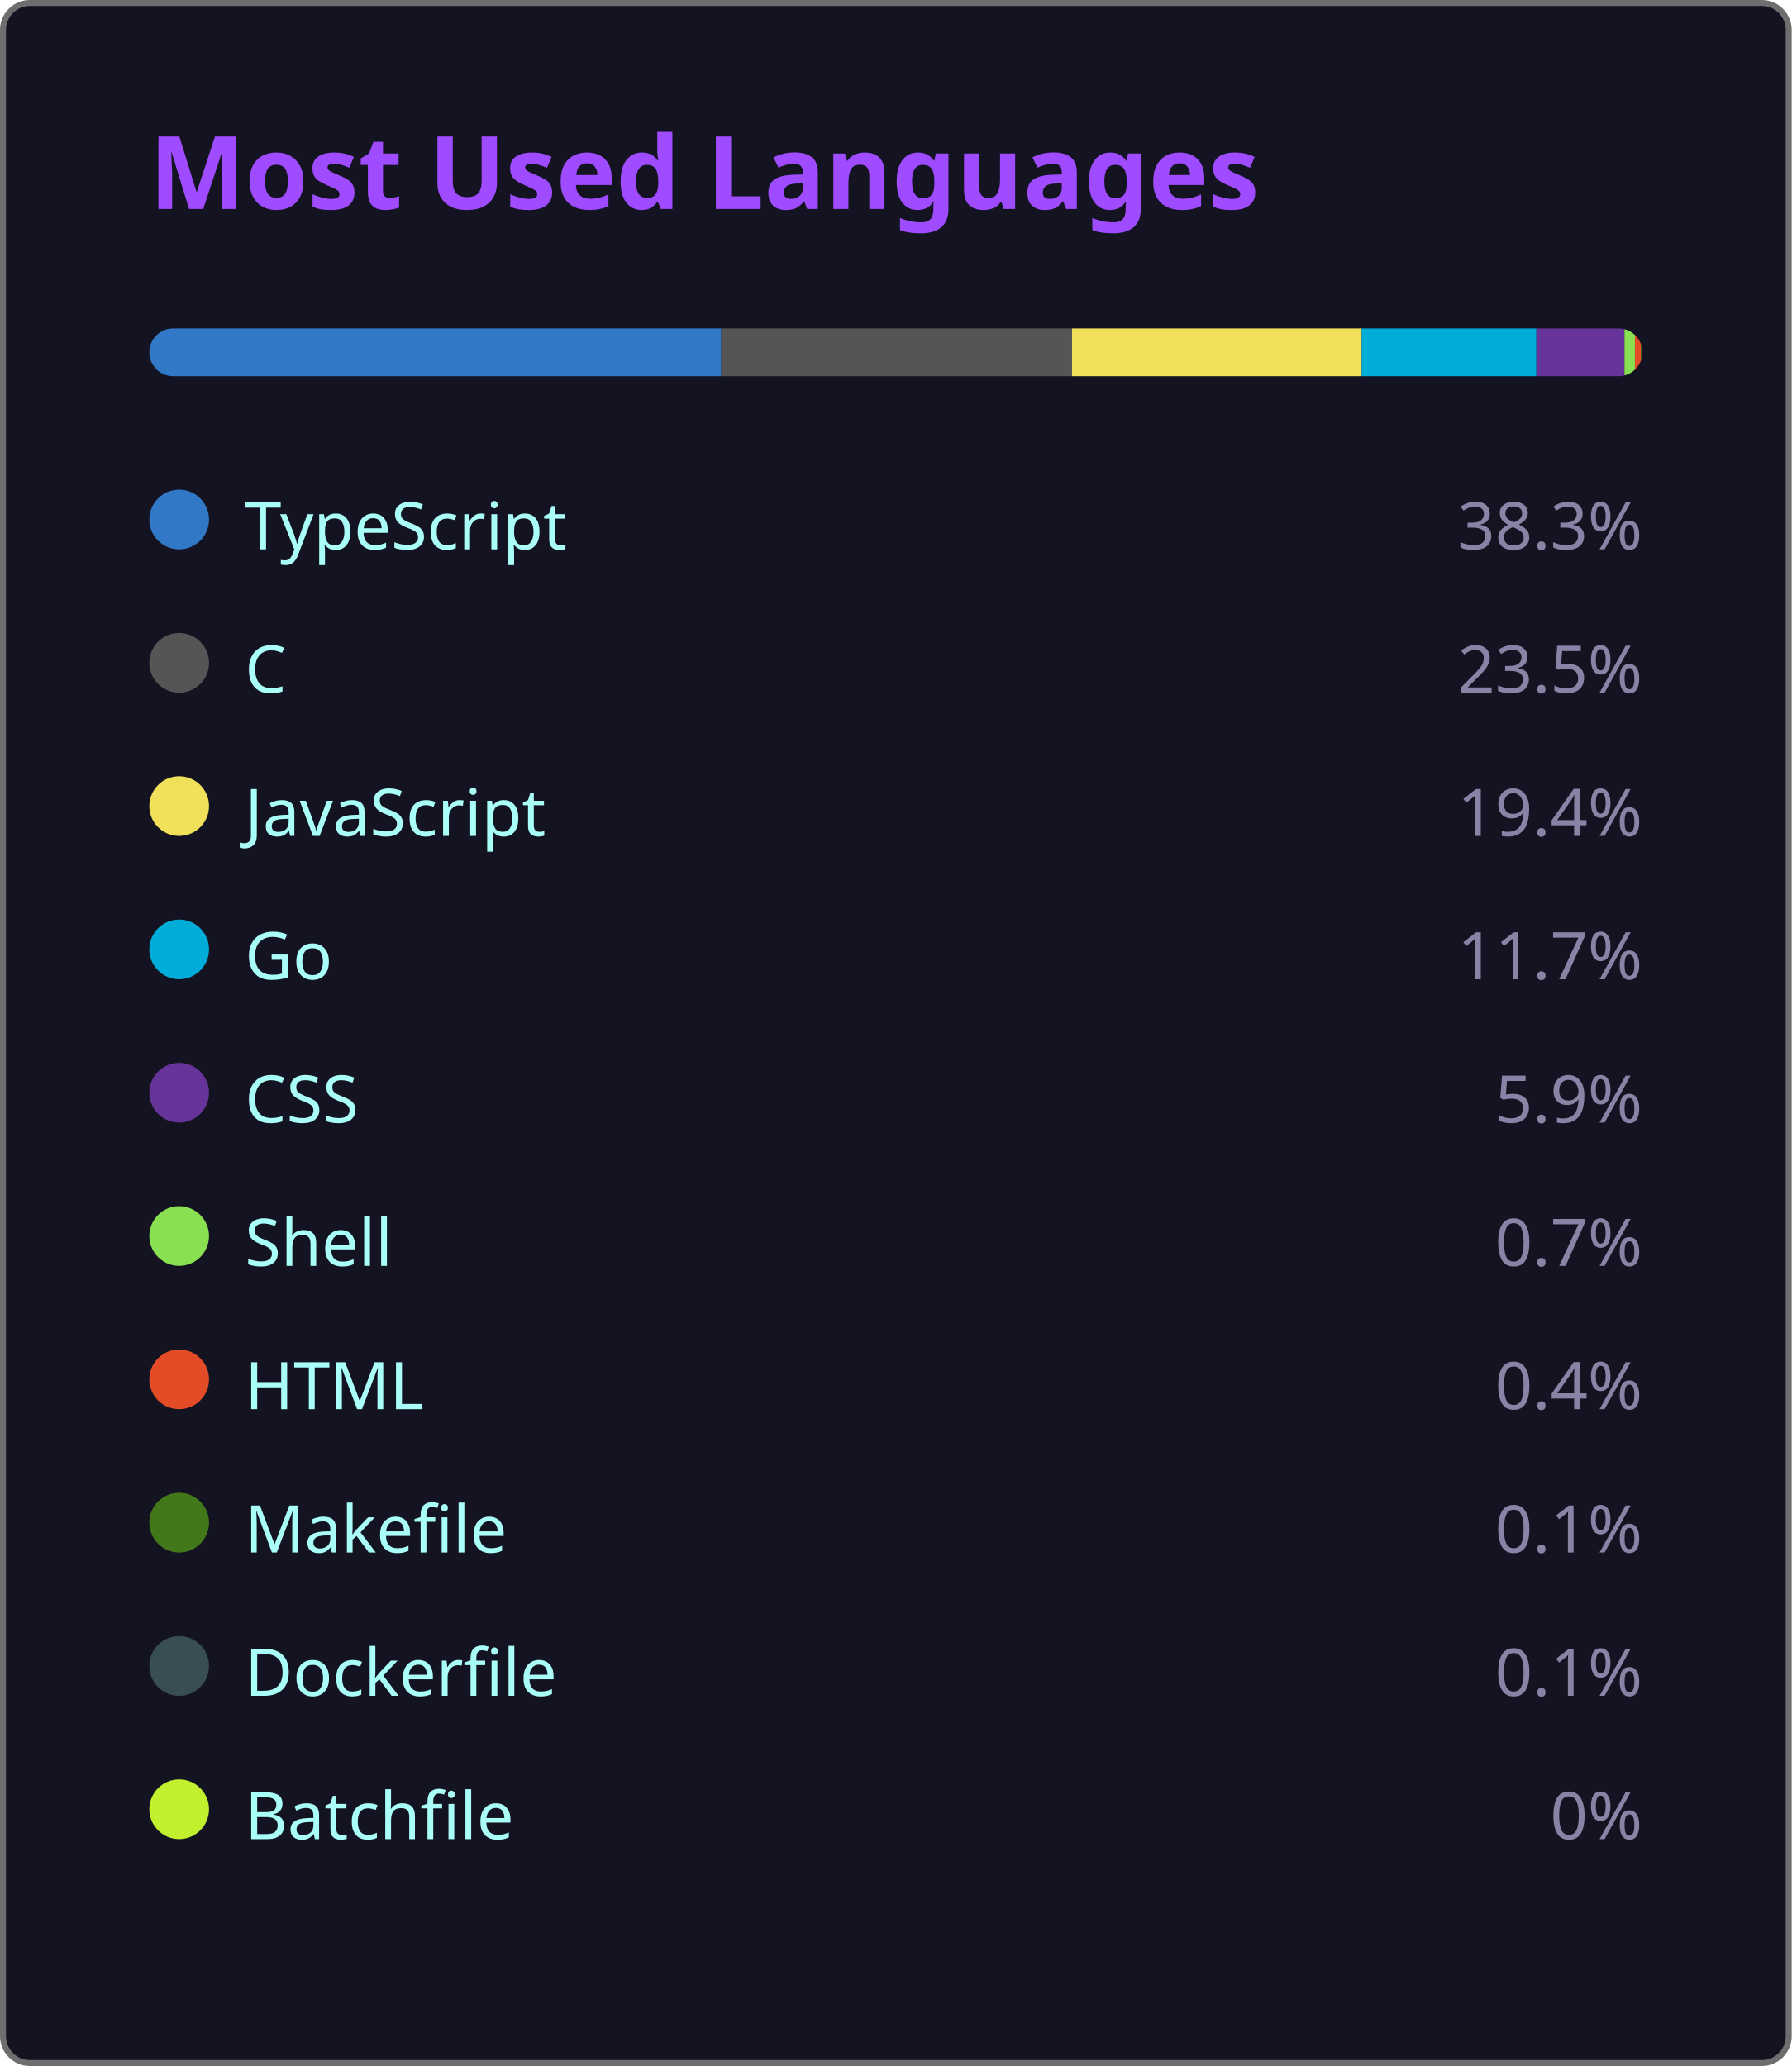
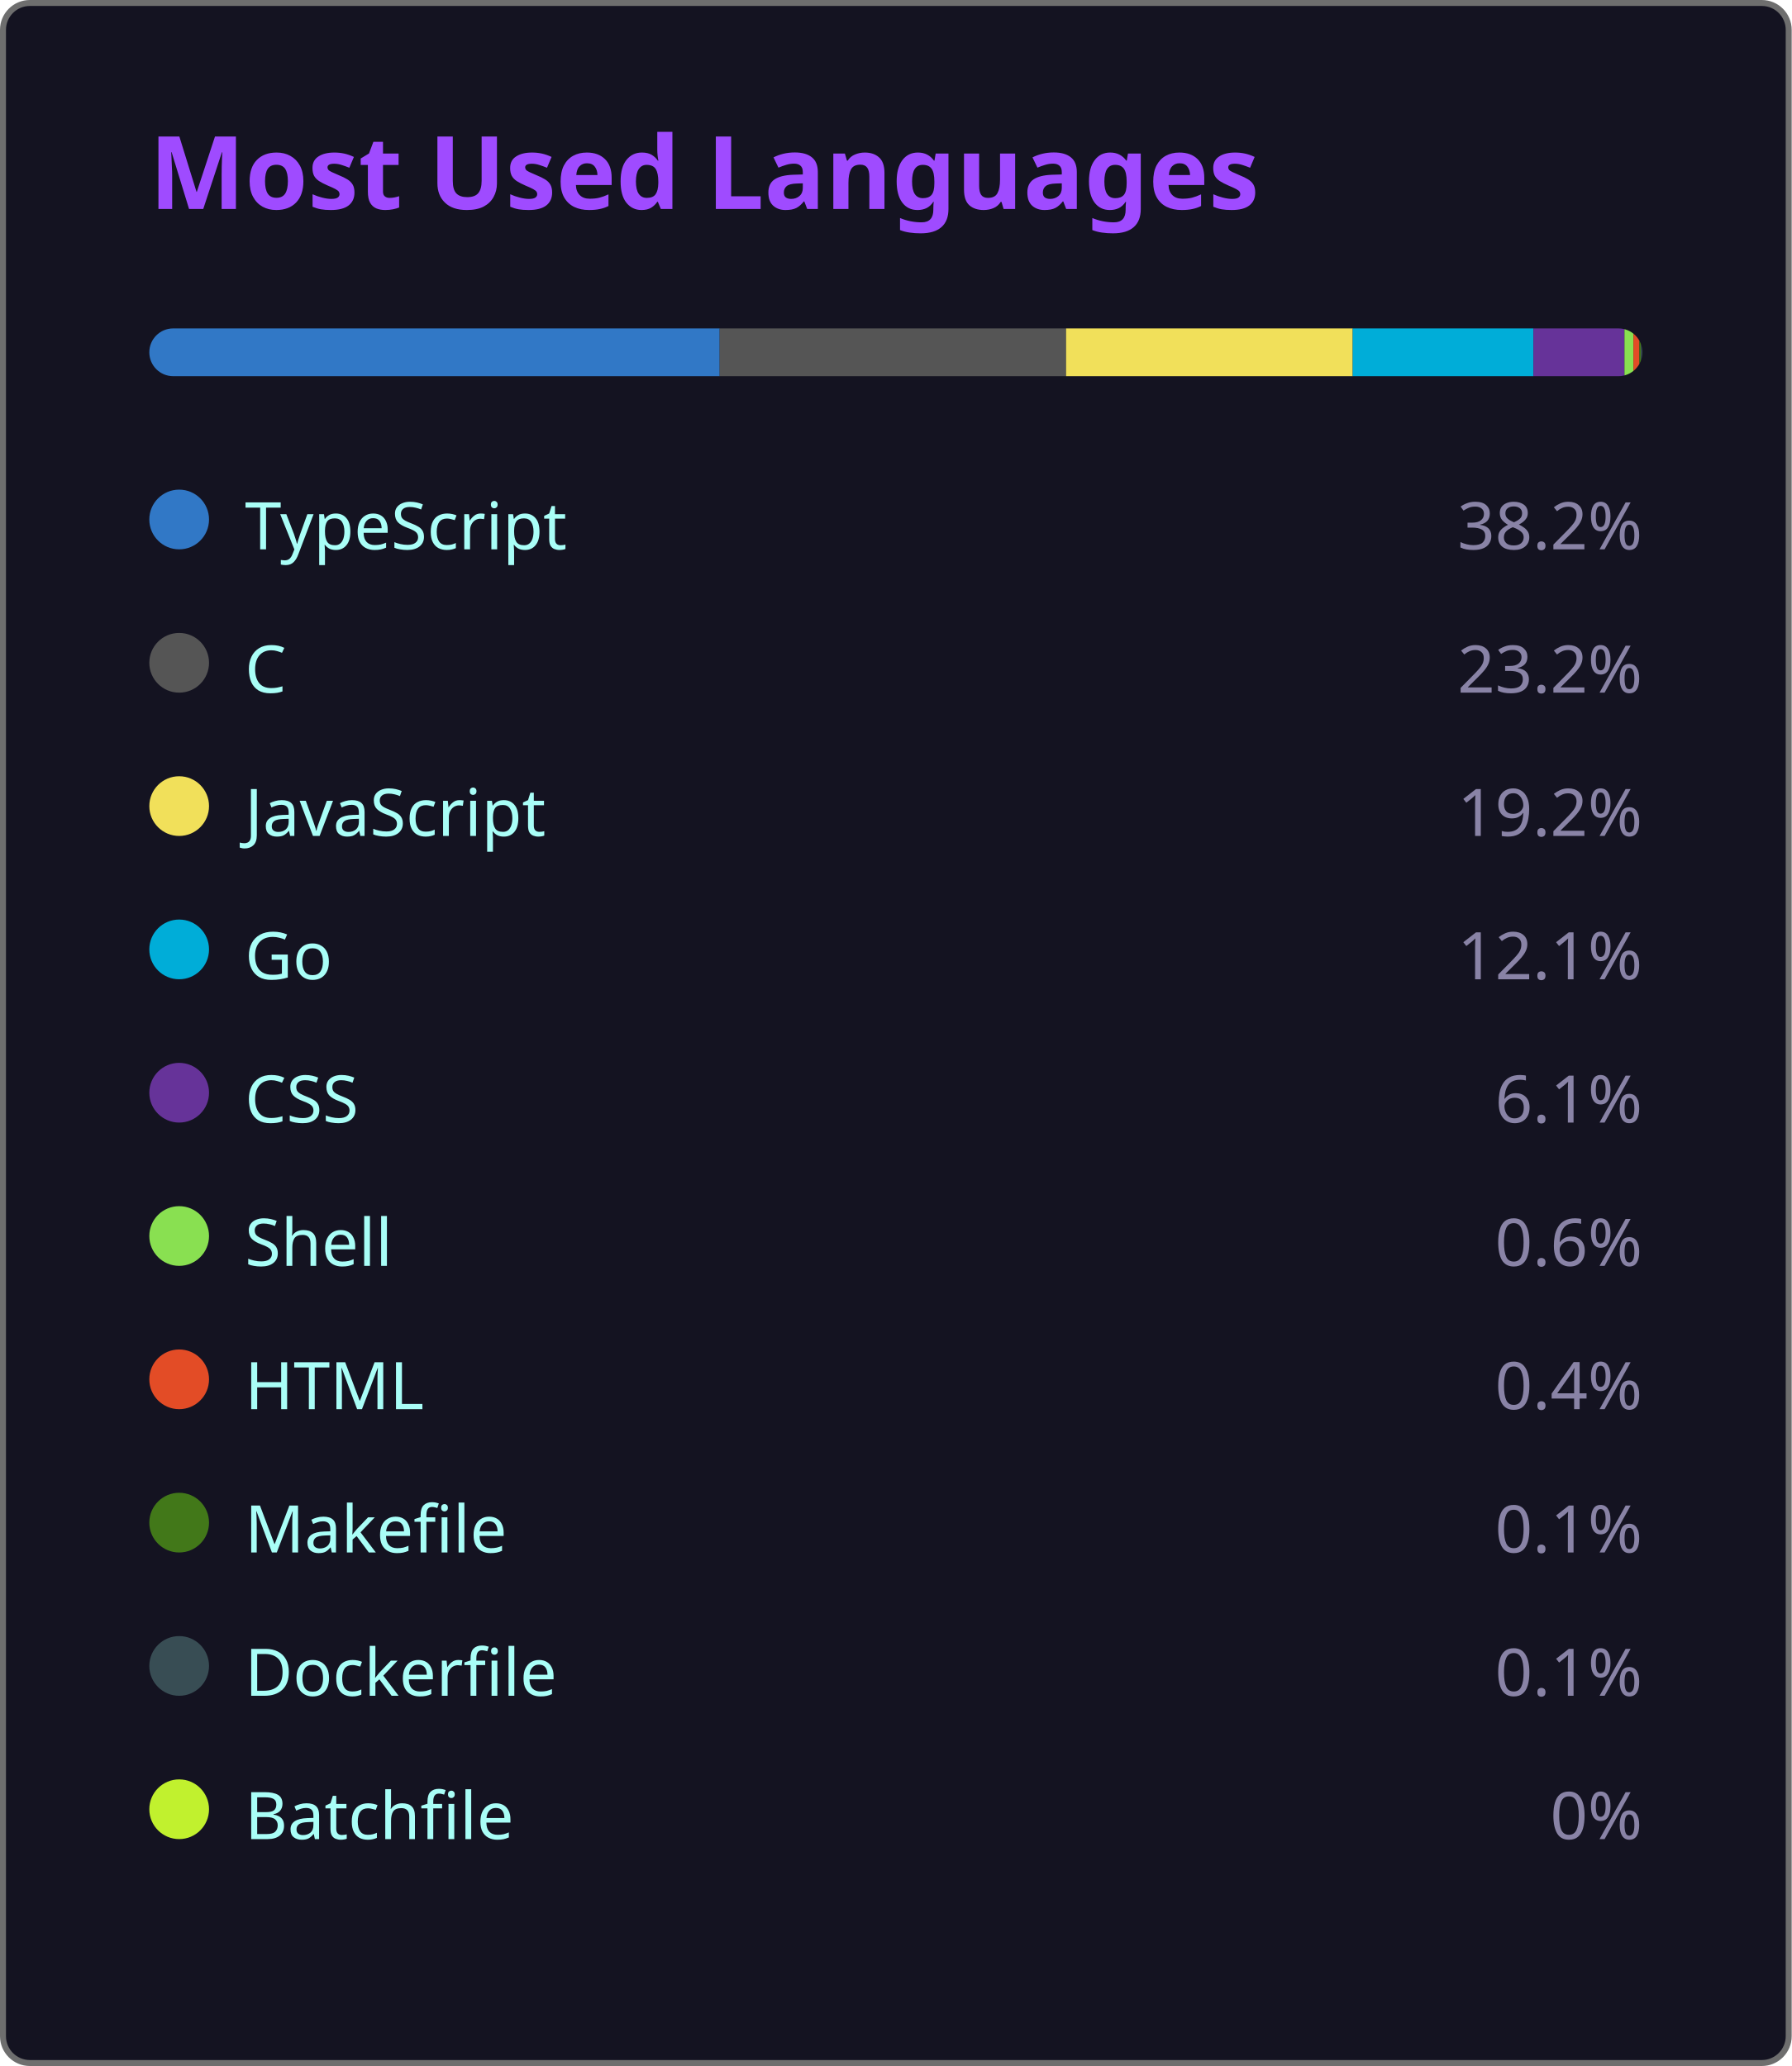
<svg xmlns="http://www.w3.org/2000/svg" width="300" height="346" viewBox="0 0 300 346">
  <style>
    .fade { animation: fadeIn .8s ease both }
    @keyframes fadeIn { from { opacity:0 } to { opacity:1 } }
  </style>
  <rect x=".5" y=".5" width="299" height="345" rx="4.5" fill="#141321" stroke="#6e6e6e" />
  <text class="fade" x="25" y="35" fill="#9f4bff" font-size="17" font-weight="bold" font-family="'Segoe UI', Ubuntu, 'Helvetica Neue', Sans-Serif">Most Used Languages</text>
  <g class="fade">
    <clipPath id="bc">
      <rect x="25" y="55" width="250" height="8" rx="4" />
    </clipPath>
    <g clip-path="url(#bc)">
-       <rect x="25.00" y="55" width="95.75" height="8" fill="#3178c6" />
-       <rect x="120.75" y="55" width="58.75" height="8" fill="#555555" />
-       <rect x="179.50" y="55" width="48.50" height="8" fill="#f1e05a" />
-       <rect x="228.00" y="55" width="29.25" height="8" fill="#00ADD8" />
-       <rect x="257.25" y="55" width="14.75" height="8" fill="#663399" />
-       <rect x="272.00" y="55" width="1.75" height="8" fill="#89e051" />
-       <rect x="273.75" y="55" width="1.00" height="8" fill="#e34c26" />
-       <rect x="274.75" y="55" width="0.25" height="8" fill="#427819" />
-       <rect x="275.00" y="55" width="0.25" height="8" fill="#384d54" />
-       <rect x="275.25" y="55" width="0.00" height="8" fill="#C1F12E" />
+       <rect x="25.00" y="55" width="95.50" height="8" fill="#3178c6" />
+       <rect x="120.50" y="55" width="58.00" height="8" fill="#555555" />
+       <rect x="178.50" y="55" width="48.00" height="8" fill="#f1e05a" />
+       <rect x="226.50" y="55" width="30.25" height="8" fill="#00ADD8" />
+       <rect x="256.75" y="55" width="15.25" height="8" fill="#663399" />
+       <rect x="272.00" y="55" width="1.50" height="8" fill="#89e051" />
+       <rect x="273.50" y="55" width="1.00" height="8" fill="#e34c26" />
+       <rect x="274.50" y="55" width="0.25" height="8" fill="#427819" />
+       <rect x="274.75" y="55" width="0.25" height="8" fill="#384d54" />
+       <rect x="275.00" y="55" width="0.00" height="8" fill="#C1F12E" />
    </g>
    <g transform="translate(25,81)">
      <circle cx="5" cy="6" r="5" fill="#3178c6" />
      <text x="16" y="11" fill="#a9fef7" font-size="11" font-family="'Segoe UI', Ubuntu, 'Helvetica Neue', Sans-Serif">TypeScript</text>
-       <text x="250" y="11" fill="#8983a6" font-size="11" text-anchor="end" font-family="'Segoe UI', Ubuntu, 'Helvetica Neue', Sans-Serif">38.3%</text>
+       <text x="250" y="11" fill="#8983a6" font-size="11" text-anchor="end" font-family="'Segoe UI', Ubuntu, 'Helvetica Neue', Sans-Serif">38.2%</text>
    </g>
    <g transform="translate(25,105)">
      <circle cx="5" cy="6" r="5" fill="#555555" />
      <text x="16" y="11" fill="#a9fef7" font-size="11" font-family="'Segoe UI', Ubuntu, 'Helvetica Neue', Sans-Serif">C</text>
-       <text x="250" y="11" fill="#8983a6" font-size="11" text-anchor="end" font-family="'Segoe UI', Ubuntu, 'Helvetica Neue', Sans-Serif">23.5%</text>
+       <text x="250" y="11" fill="#8983a6" font-size="11" text-anchor="end" font-family="'Segoe UI', Ubuntu, 'Helvetica Neue', Sans-Serif">23.2%</text>
    </g>
    <g transform="translate(25,129)">
      <circle cx="5" cy="6" r="5" fill="#f1e05a" />
      <text x="16" y="11" fill="#a9fef7" font-size="11" font-family="'Segoe UI', Ubuntu, 'Helvetica Neue', Sans-Serif">JavaScript</text>
-       <text x="250" y="11" fill="#8983a6" font-size="11" text-anchor="end" font-family="'Segoe UI', Ubuntu, 'Helvetica Neue', Sans-Serif">19.4%</text>
+       <text x="250" y="11" fill="#8983a6" font-size="11" text-anchor="end" font-family="'Segoe UI', Ubuntu, 'Helvetica Neue', Sans-Serif">19.2%</text>
    </g>
    <g transform="translate(25,153)">
      <circle cx="5" cy="6" r="5" fill="#00ADD8" />
      <text x="16" y="11" fill="#a9fef7" font-size="11" font-family="'Segoe UI', Ubuntu, 'Helvetica Neue', Sans-Serif">Go</text>
-       <text x="250" y="11" fill="#8983a6" font-size="11" text-anchor="end" font-family="'Segoe UI', Ubuntu, 'Helvetica Neue', Sans-Serif">11.7%</text>
+       <text x="250" y="11" fill="#8983a6" font-size="11" text-anchor="end" font-family="'Segoe UI', Ubuntu, 'Helvetica Neue', Sans-Serif">12.1%</text>
    </g>
    <g transform="translate(25,177)">
      <circle cx="5" cy="6" r="5" fill="#663399" />
      <text x="16" y="11" fill="#a9fef7" font-size="11" font-family="'Segoe UI', Ubuntu, 'Helvetica Neue', Sans-Serif">CSS</text>
-       <text x="250" y="11" fill="#8983a6" font-size="11" text-anchor="end" font-family="'Segoe UI', Ubuntu, 'Helvetica Neue', Sans-Serif">5.9%</text>
+       <text x="250" y="11" fill="#8983a6" font-size="11" text-anchor="end" font-family="'Segoe UI', Ubuntu, 'Helvetica Neue', Sans-Serif">6.1%</text>
    </g>
    <g transform="translate(25,201)">
      <circle cx="5" cy="6" r="5" fill="#89e051" />
      <text x="16" y="11" fill="#a9fef7" font-size="11" font-family="'Segoe UI', Ubuntu, 'Helvetica Neue', Sans-Serif">Shell</text>
-       <text x="250" y="11" fill="#8983a6" font-size="11" text-anchor="end" font-family="'Segoe UI', Ubuntu, 'Helvetica Neue', Sans-Serif">0.7%</text>
+       <text x="250" y="11" fill="#8983a6" font-size="11" text-anchor="end" font-family="'Segoe UI', Ubuntu, 'Helvetica Neue', Sans-Serif">0.6%</text>
    </g>
    <g transform="translate(25,225)">
      <circle cx="5" cy="6" r="5" fill="#e34c26" />
      <text x="16" y="11" fill="#a9fef7" font-size="11" font-family="'Segoe UI', Ubuntu, 'Helvetica Neue', Sans-Serif">HTML</text>
      <text x="250" y="11" fill="#8983a6" font-size="11" text-anchor="end" font-family="'Segoe UI', Ubuntu, 'Helvetica Neue', Sans-Serif">0.4%</text>
    </g>
    <g transform="translate(25,249)">
      <circle cx="5" cy="6" r="5" fill="#427819" />
      <text x="16" y="11" fill="#a9fef7" font-size="11" font-family="'Segoe UI', Ubuntu, 'Helvetica Neue', Sans-Serif">Makefile</text>
      <text x="250" y="11" fill="#8983a6" font-size="11" text-anchor="end" font-family="'Segoe UI', Ubuntu, 'Helvetica Neue', Sans-Serif">0.1%</text>
    </g>
    <g transform="translate(25,273)">
      <circle cx="5" cy="6" r="5" fill="#384d54" />
      <text x="16" y="11" fill="#a9fef7" font-size="11" font-family="'Segoe UI', Ubuntu, 'Helvetica Neue', Sans-Serif">Dockerfile</text>
      <text x="250" y="11" fill="#8983a6" font-size="11" text-anchor="end" font-family="'Segoe UI', Ubuntu, 'Helvetica Neue', Sans-Serif">0.1%</text>
    </g>
    <g transform="translate(25,297)">
      <circle cx="5" cy="6" r="5" fill="#C1F12E" />
      <text x="16" y="11" fill="#a9fef7" font-size="11" font-family="'Segoe UI', Ubuntu, 'Helvetica Neue', Sans-Serif">Batchfile</text>
      <text x="250" y="11" fill="#8983a6" font-size="11" text-anchor="end" font-family="'Segoe UI', Ubuntu, 'Helvetica Neue', Sans-Serif">0%</text>
    </g>
  </g>
</svg>
